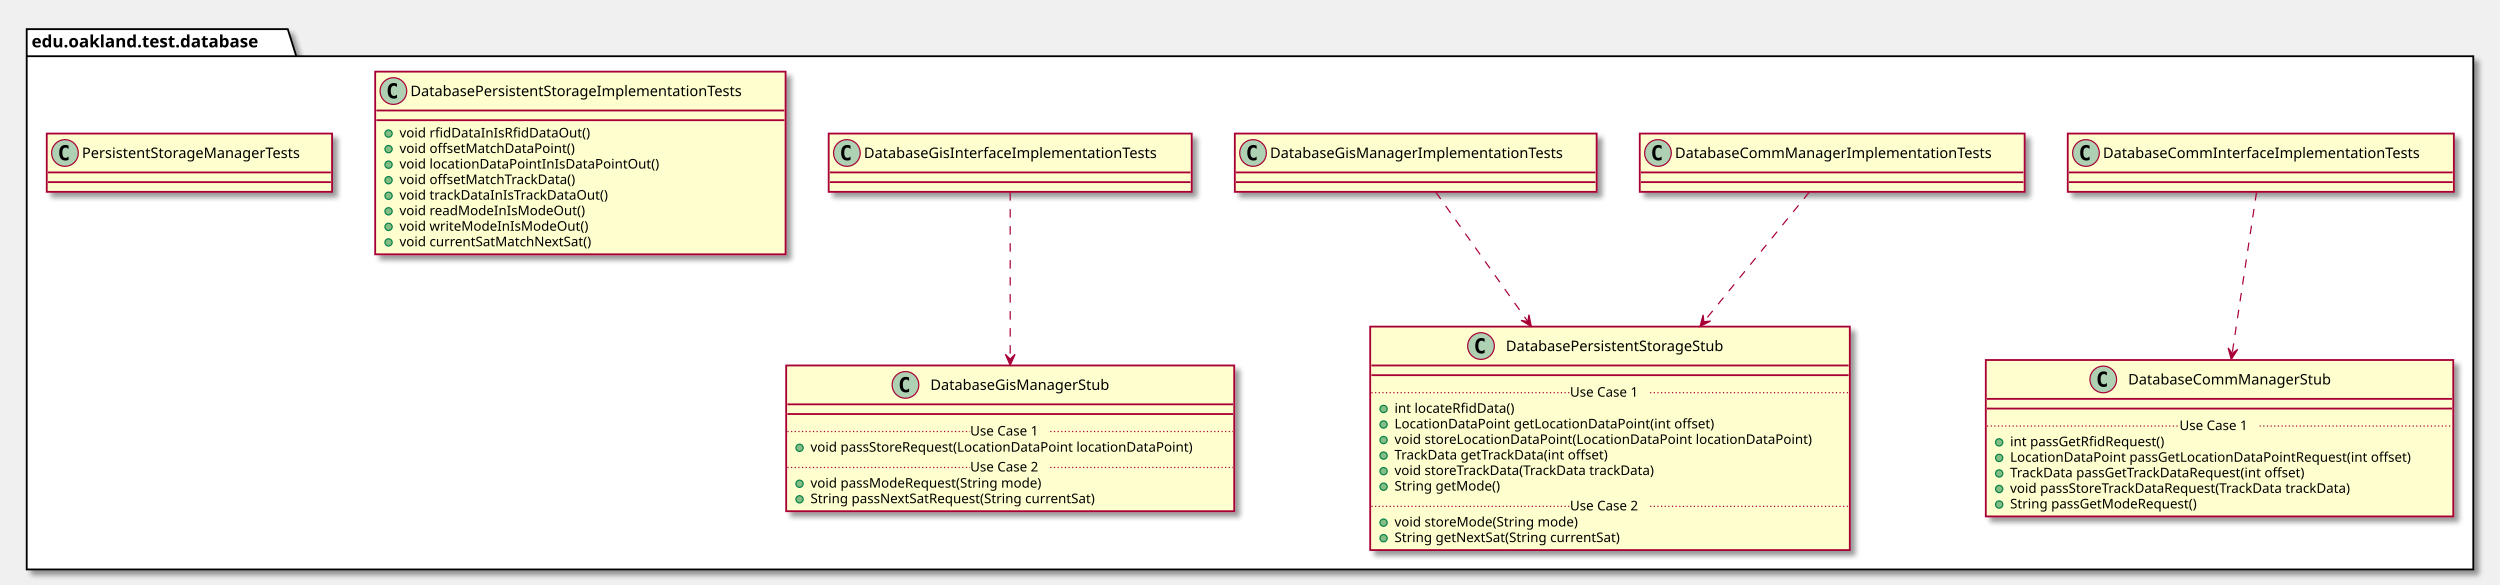
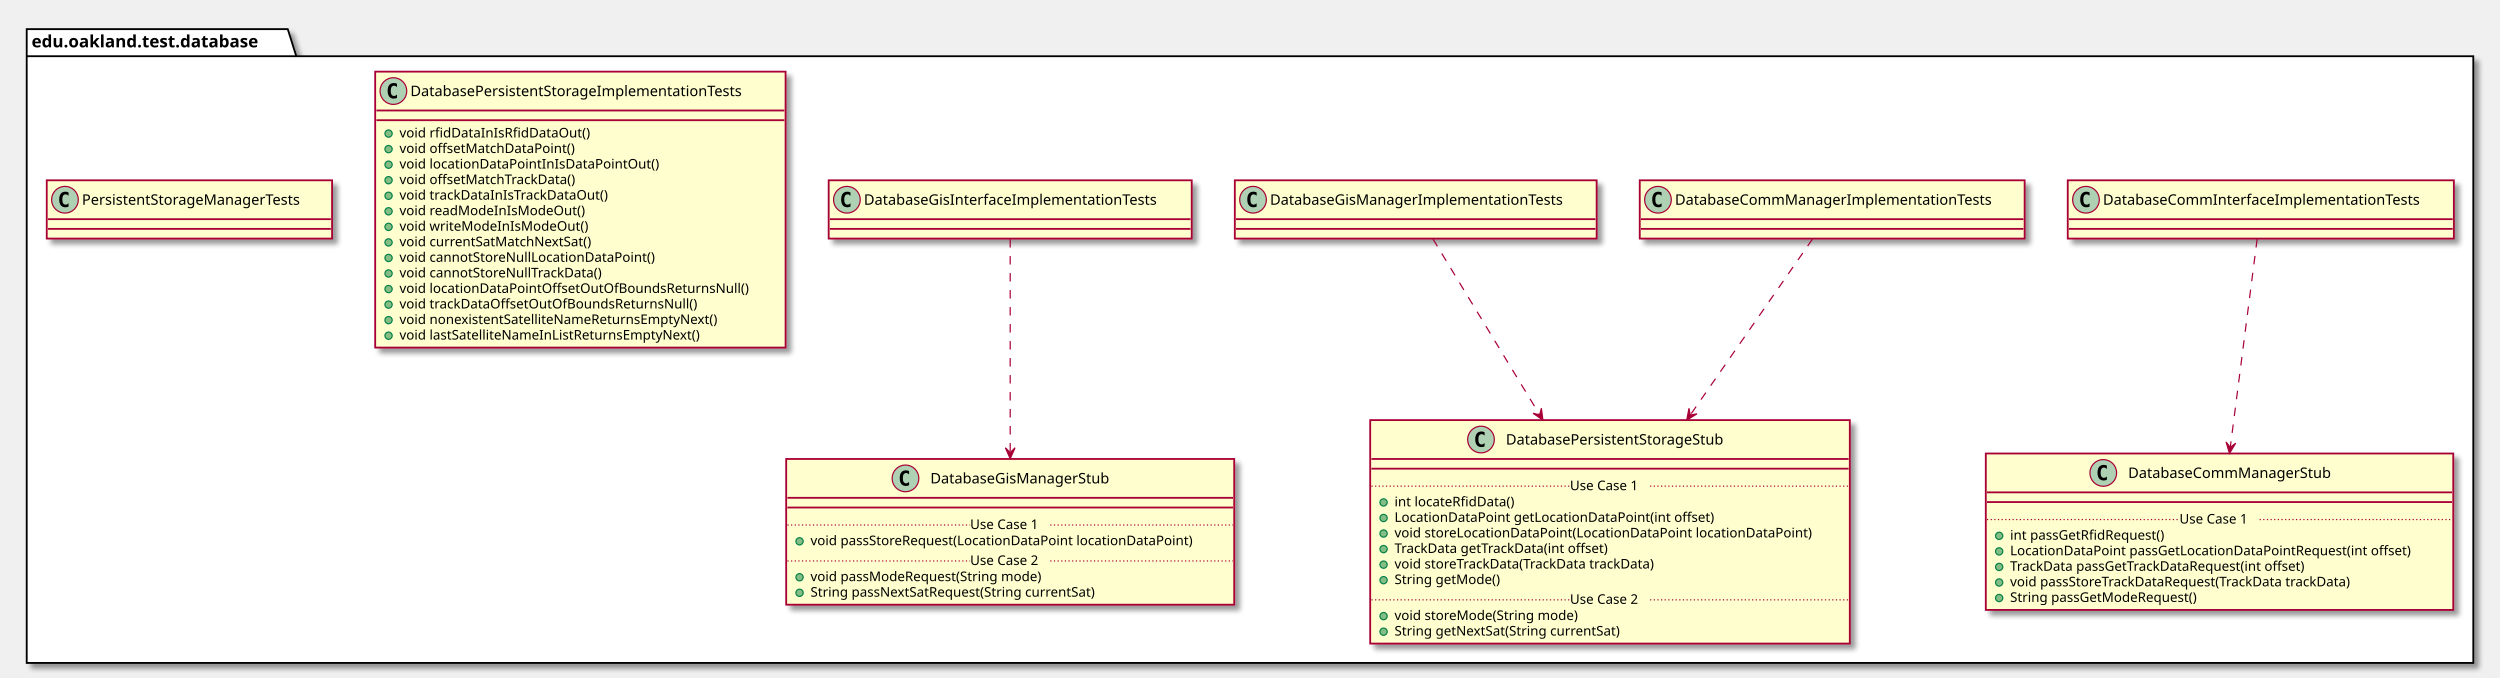
- <svg xmlns="http://www.w3.org/2000/svg" contentScriptType="application/ecmascript" contentStyleType="text/css" height="481px" preserveAspectRatio="none" style="width:2059px;height:481px;" version="1.1" viewBox="0 0 2059 481" width="2059px" zoomAndPan="magnify">
+ <svg xmlns="http://www.w3.org/2000/svg" contentScriptType="application/ecmascript" contentStyleType="text/css" height="558px" preserveAspectRatio="none" style="width:2059px;height:558px;" version="1.1" viewBox="0 0 2059 558" width="2059px" zoomAndPan="magnify">
  <defs>
-     <filter height="300%" id="fr9njpj9d5mqj" width="300%" x="-1" y="-1">
+     <filter height="300%" id="fvt5w16uu30kr" width="300%" x="-1" y="-1">
      <feGaussianBlur result="blurOut" stdDeviation="2.0" />
      <feColorMatrix in="blurOut" result="blurOut2" type="matrix" values="0 0 0 0 0 0 0 0 0 0 0 0 0 0 0 0 0 0 .4 0" />
      <feOffset dx="4.0" dy="4.0" in="blurOut2" result="blurOut3" />
      <feBlend in="SourceGraphic" in2="blurOut3" mode="normal" />
    </filter>
  </defs>
  <g>
-     <polygon fill="#FFFFFF" filter="url(#fr9njpj9d5mqj)" points="22,24,237,24,244,46.297,2037,46.297,2037,469,22,469,22,24" style="stroke: #000000; stroke-width: 1.5;" />
+     <polygon fill="#FFFFFF" filter="url(#fvt5w16uu30kr)" points="22,24,237,24,244,46.297,2037,46.297,2037,546,22,546,22,24" style="stroke: #000000; stroke-width: 1.5;" />
    <line style="stroke: #000000; stroke-width: 1.5;" x1="22" x2="244" y1="46.297" y2="46.297" />
    <text fill="#000000" font-family="sans-serif" font-size="14" font-weight="bold" lengthAdjust="spacingAndGlyphs" textLength="209" x="26" y="38.995">edu.oakland.test.database</text>
-     <rect fill="#FEFECE" filter="url(#fr9njpj9d5mqj)" height="48" id="DatabaseCommInterfaceImplementationTests" style="stroke: #A80036; stroke-width: 1.5;" width="318" x="1703" y="110" />
-     <ellipse cx="1718" cy="126" fill="#ADD1B2" rx="11" ry="11" style="stroke: #A80036; stroke-width: 1.0;" />
-     <path d="M1720.969,131.641 Q1720.391,131.938 1719.75,132.078 Q1719.109,132.234 1718.406,132.234 Q1715.906,132.234 1714.578,130.594 Q1713.266,128.938 1713.266,125.812 Q1713.266,122.688 1714.578,121.031 Q1715.906,119.375 1718.406,119.375 Q1719.109,119.375 1719.75,119.531 Q1720.406,119.688 1720.969,119.984 L1720.969,122.703 Q1720.344,122.125 1719.75,121.859 Q1719.156,121.578 1718.531,121.578 Q1717.188,121.578 1716.5,122.656 Q1715.812,123.719 1715.812,125.812 Q1715.812,127.906 1716.5,128.984 Q1717.188,130.047 1718.531,130.047 Q1719.156,130.047 1719.75,129.781 Q1720.344,129.5 1720.969,128.922 L1720.969,131.641 Z " />
-     <text fill="#000000" font-family="sans-serif" font-size="12" lengthAdjust="spacingAndGlyphs" textLength="286" x="1732" y="130.154">DatabaseCommInterfaceImplementationTests</text>
-     <line style="stroke: #A80036; stroke-width: 1.5;" x1="1704" x2="2020" y1="142" y2="142" />
-     <line style="stroke: #A80036; stroke-width: 1.5;" x1="1704" x2="2020" y1="150" y2="150" />
-     <rect fill="#FEFECE" filter="url(#fr9njpj9d5mqj)" height="128.828" id="DatabaseCommManagerStub" style="stroke: #A80036; stroke-width: 1.5;" width="385" x="1635.5" y="296.5" />
-     <ellipse cx="1732.25" cy="312.5" fill="#ADD1B2" rx="11" ry="11" style="stroke: #A80036; stroke-width: 1.0;" />
-     <path d="M1735.219,318.141 Q1734.641,318.438 1734,318.578 Q1733.359,318.734 1732.656,318.734 Q1730.156,318.734 1728.828,317.094 Q1727.516,315.438 1727.516,312.312 Q1727.516,309.188 1728.828,307.531 Q1730.156,305.875 1732.656,305.875 Q1733.359,305.875 1734,306.031 Q1734.656,306.188 1735.219,306.484 L1735.219,309.203 Q1734.594,308.625 1734,308.359 Q1733.406,308.078 1732.781,308.078 Q1731.438,308.078 1730.75,309.156 Q1730.062,310.219 1730.062,312.312 Q1730.062,314.406 1730.75,315.484 Q1731.438,316.547 1732.781,316.547 Q1733.406,316.547 1734,316.281 Q1734.594,316 1735.219,315.422 L1735.219,318.141 Z " />
-     <text fill="#000000" font-family="sans-serif" font-size="12" lengthAdjust="spacingAndGlyphs" textLength="183" x="1752.75" y="316.654">DatabaseCommManagerStub</text>
-     <line style="stroke: #A80036; stroke-width: 1.5;" x1="1636.5" x2="2019.5" y1="328.5" y2="328.5" />
-     <line style="stroke: #A80036; stroke-width: 1.5;" x1="1636.5" x2="2019.5" y1="336.5" y2="336.5" />
-     <ellipse cx="1646.5" cy="364.305" fill="#84BE84" rx="3" ry="3" style="stroke: #038048; stroke-width: 1.0;" />
-     <text fill="#000000" font-family="sans-serif" font-size="11" lengthAdjust="spacingAndGlyphs" textLength="141" x="1655.5" y="367.515">int passGetRfidRequest()</text>
-     <ellipse cx="1646.5" cy="377.109" fill="#84BE84" rx="3" ry="3" style="stroke: #038048; stroke-width: 1.0;" />
-     <text fill="#000000" font-family="sans-serif" font-size="11" lengthAdjust="spacingAndGlyphs" textLength="359" x="1655.5" y="380.32">LocationDataPoint passGetLocationDataPointRequest(int offset)</text>
-     <ellipse cx="1646.5" cy="389.914" fill="#84BE84" rx="3" ry="3" style="stroke: #038048; stroke-width: 1.0;" />
-     <text fill="#000000" font-family="sans-serif" font-size="11" lengthAdjust="spacingAndGlyphs" textLength="271" x="1655.5" y="393.125">TrackData passGetTrackDataRequest(int offset)</text>
-     <ellipse cx="1646.5" cy="402.719" fill="#84BE84" rx="3" ry="3" style="stroke: #038048; stroke-width: 1.0;" />
-     <text fill="#000000" font-family="sans-serif" font-size="11" lengthAdjust="spacingAndGlyphs" textLength="312" x="1655.5" y="405.929">void passStoreTrackDataRequest(TrackData trackData)</text>
-     <ellipse cx="1646.5" cy="415.523" fill="#84BE84" rx="3" ry="3" style="stroke: #038048; stroke-width: 1.0;" />
-     <text fill="#000000" font-family="sans-serif" font-size="11" lengthAdjust="spacingAndGlyphs" textLength="170" x="1655.5" y="418.734">String passGetModeRequest()</text>
-     <line style="stroke: #A80036; stroke-width: 1.0; stroke-dasharray: 1.0,2.0;" x1="1636.5" x2="1795" y1="350.902" y2="350.902" />
-     <text fill="#000000" font-family="sans-serif" font-size="11" lengthAdjust="spacingAndGlyphs" textLength="66" x="1795" y="354.21">Use Case 1</text>
-     <line style="stroke: #A80036; stroke-width: 1.0; stroke-dasharray: 1.0,2.0;" x1="1861" x2="2019.5" y1="350.902" y2="350.902" />
-     <rect fill="#FEFECE" filter="url(#fr9njpj9d5mqj)" height="48" id="DatabaseCommManagerImplementationTests" style="stroke: #A80036; stroke-width: 1.5;" width="317" x="1350.5" y="110" />
-     <ellipse cx="1365.5" cy="126" fill="#ADD1B2" rx="11" ry="11" style="stroke: #A80036; stroke-width: 1.0;" />
-     <path d="M1368.469,131.641 Q1367.891,131.938 1367.25,132.078 Q1366.609,132.234 1365.906,132.234 Q1363.406,132.234 1362.078,130.594 Q1360.766,128.938 1360.766,125.812 Q1360.766,122.688 1362.078,121.031 Q1363.406,119.375 1365.906,119.375 Q1366.609,119.375 1367.25,119.531 Q1367.906,119.688 1368.469,119.984 L1368.469,122.703 Q1367.844,122.125 1367.25,121.859 Q1366.656,121.578 1366.031,121.578 Q1364.688,121.578 1364,122.656 Q1363.312,123.719 1363.312,125.812 Q1363.312,127.906 1364,128.984 Q1364.688,130.047 1366.031,130.047 Q1366.656,130.047 1367.25,129.781 Q1367.844,129.5 1368.469,128.922 L1368.469,131.641 Z " />
-     <text fill="#000000" font-family="sans-serif" font-size="12" lengthAdjust="spacingAndGlyphs" textLength="285" x="1379.5" y="130.154">DatabaseCommManagerImplementationTests</text>
-     <line style="stroke: #A80036; stroke-width: 1.5;" x1="1351.5" x2="1666.5" y1="142" y2="142" />
-     <line style="stroke: #A80036; stroke-width: 1.5;" x1="1351.5" x2="1666.5" y1="150" y2="150" />
-     <rect fill="#FEFECE" filter="url(#fr9njpj9d5mqj)" height="184.047" id="DatabasePersistentStorageStub" style="stroke: #A80036; stroke-width: 1.5;" width="395" x="1128.5" y="269" />
-     <ellipse cx="1219.75" cy="285" fill="#ADD1B2" rx="11" ry="11" style="stroke: #A80036; stroke-width: 1.0;" />
-     <path d="M1222.719,290.641 Q1222.141,290.938 1221.5,291.078 Q1220.859,291.234 1220.156,291.234 Q1217.656,291.234 1216.328,289.594 Q1215.016,287.938 1215.016,284.812 Q1215.016,281.688 1216.328,280.031 Q1217.656,278.375 1220.156,278.375 Q1220.859,278.375 1221.5,278.531 Q1222.156,278.688 1222.719,278.984 L1222.719,281.703 Q1222.094,281.125 1221.5,280.859 Q1220.906,280.578 1220.281,280.578 Q1218.938,280.578 1218.25,281.656 Q1217.562,282.719 1217.562,284.812 Q1217.562,286.906 1218.25,287.984 Q1218.938,289.047 1220.281,289.047 Q1220.906,289.047 1221.5,288.781 Q1222.094,288.5 1222.719,287.922 L1222.719,290.641 Z " />
-     <text fill="#000000" font-family="sans-serif" font-size="12" lengthAdjust="spacingAndGlyphs" textLength="204" x="1240.25" y="289.154">DatabasePersistentStorageStub</text>
-     <line style="stroke: #A80036; stroke-width: 1.5;" x1="1129.5" x2="1522.5" y1="301" y2="301" />
-     <line style="stroke: #A80036; stroke-width: 1.5;" x1="1129.5" x2="1522.5" y1="309" y2="309" />
-     <ellipse cx="1139.5" cy="336.805" fill="#84BE84" rx="3" ry="3" style="stroke: #038048; stroke-width: 1.0;" />
-     <text fill="#000000" font-family="sans-serif" font-size="11" lengthAdjust="spacingAndGlyphs" textLength="107" x="1148.5" y="340.015">int locateRfidData()</text>
-     <ellipse cx="1139.5" cy="349.609" fill="#84BE84" rx="3" ry="3" style="stroke: #038048; stroke-width: 1.0;" />
-     <text fill="#000000" font-family="sans-serif" font-size="11" lengthAdjust="spacingAndGlyphs" textLength="283" x="1148.5" y="352.82">LocationDataPoint getLocationDataPoint(int offset)</text>
-     <ellipse cx="1139.5" cy="362.414" fill="#84BE84" rx="3" ry="3" style="stroke: #038048; stroke-width: 1.0;" />
-     <text fill="#000000" font-family="sans-serif" font-size="11" lengthAdjust="spacingAndGlyphs" textLength="369" x="1148.5" y="365.625">void storeLocationDataPoint(LocationDataPoint locationDataPoint)</text>
-     <ellipse cx="1139.5" cy="375.219" fill="#84BE84" rx="3" ry="3" style="stroke: #038048; stroke-width: 1.0;" />
-     <text fill="#000000" font-family="sans-serif" font-size="11" lengthAdjust="spacingAndGlyphs" textLength="195" x="1148.5" y="378.429">TrackData getTrackData(int offset)</text>
-     <ellipse cx="1139.5" cy="388.023" fill="#84BE84" rx="3" ry="3" style="stroke: #038048; stroke-width: 1.0;" />
-     <text fill="#000000" font-family="sans-serif" font-size="11" lengthAdjust="spacingAndGlyphs" textLength="237" x="1148.5" y="391.234">void storeTrackData(TrackData trackData)</text>
-     <ellipse cx="1139.5" cy="400.828" fill="#84BE84" rx="3" ry="3" style="stroke: #038048; stroke-width: 1.0;" />
-     <text fill="#000000" font-family="sans-serif" font-size="11" lengthAdjust="spacingAndGlyphs" textLength="94" x="1148.5" y="404.039">String getMode()</text>
-     <line style="stroke: #A80036; stroke-width: 1.0; stroke-dasharray: 1.0,2.0;" x1="1129.5" x2="1293" y1="323.402" y2="323.402" />
-     <text fill="#000000" font-family="sans-serif" font-size="11" lengthAdjust="spacingAndGlyphs" textLength="66" x="1293" y="326.71">Use Case 1</text>
-     <line style="stroke: #A80036; stroke-width: 1.0; stroke-dasharray: 1.0,2.0;" x1="1359" x2="1522.5" y1="323.402" y2="323.402" />
-     <ellipse cx="1139.5" cy="430.438" fill="#84BE84" rx="3" ry="3" style="stroke: #038048; stroke-width: 1.0;" />
-     <text fill="#000000" font-family="sans-serif" font-size="11" lengthAdjust="spacingAndGlyphs" textLength="165" x="1148.5" y="433.648">void storeMode(String mode)</text>
-     <ellipse cx="1139.5" cy="443.242" fill="#84BE84" rx="3" ry="3" style="stroke: #038048; stroke-width: 1.0;" />
-     <text fill="#000000" font-family="sans-serif" font-size="11" lengthAdjust="spacingAndGlyphs" textLength="206" x="1148.5" y="446.453">String getNextSat(String currentSat)</text>
-     <line style="stroke: #A80036; stroke-width: 1.0; stroke-dasharray: 1.0,2.0;" x1="1129.5" x2="1293" y1="417.035" y2="417.035" />
-     <text fill="#000000" font-family="sans-serif" font-size="11" lengthAdjust="spacingAndGlyphs" textLength="66" x="1293" y="420.343">Use Case 2</text>
-     <line style="stroke: #A80036; stroke-width: 1.0; stroke-dasharray: 1.0,2.0;" x1="1359" x2="1522.5" y1="417.035" y2="417.035" />
-     <rect fill="#FEFECE" filter="url(#fr9njpj9d5mqj)" height="48" id="DatabaseGisInterfaceImplementationTests" style="stroke: #A80036; stroke-width: 1.5;" width="299" x="682.5" y="110" />
-     <ellipse cx="697.5" cy="126" fill="#ADD1B2" rx="11" ry="11" style="stroke: #A80036; stroke-width: 1.0;" />
-     <path d="M700.469,131.641 Q699.891,131.938 699.25,132.078 Q698.609,132.234 697.906,132.234 Q695.406,132.234 694.078,130.594 Q692.766,128.938 692.766,125.812 Q692.766,122.688 694.078,121.031 Q695.406,119.375 697.906,119.375 Q698.609,119.375 699.25,119.531 Q699.906,119.688 700.469,119.984 L700.469,122.703 Q699.844,122.125 699.25,121.859 Q698.656,121.578 698.031,121.578 Q696.688,121.578 696,122.656 Q695.312,123.719 695.312,125.812 Q695.312,127.906 696,128.984 Q696.688,130.047 698.031,130.047 Q698.656,130.047 699.25,129.781 Q699.844,129.5 700.469,128.922 L700.469,131.641 Z " />
-     <text fill="#000000" font-family="sans-serif" font-size="12" lengthAdjust="spacingAndGlyphs" textLength="267" x="711.5" y="130.154">DatabaseGisInterfaceImplementationTests</text>
-     <line style="stroke: #A80036; stroke-width: 1.5;" x1="683.5" x2="980.5" y1="142" y2="142" />
-     <line style="stroke: #A80036; stroke-width: 1.5;" x1="683.5" x2="980.5" y1="150" y2="150" />
-     <rect fill="#FEFECE" filter="url(#fr9njpj9d5mqj)" height="120.023" id="DatabaseGisManagerStub" style="stroke: #A80036; stroke-width: 1.5;" width="369" x="647.5" y="301" />
-     <ellipse cx="745.75" cy="317" fill="#ADD1B2" rx="11" ry="11" style="stroke: #A80036; stroke-width: 1.0;" />
-     <path d="M748.719,322.641 Q748.141,322.938 747.5,323.078 Q746.859,323.234 746.156,323.234 Q743.656,323.234 742.328,321.594 Q741.016,319.938 741.016,316.812 Q741.016,313.688 742.328,312.031 Q743.656,310.375 746.156,310.375 Q746.859,310.375 747.5,310.531 Q748.156,310.688 748.719,310.984 L748.719,313.703 Q748.094,313.125 747.5,312.859 Q746.906,312.578 746.281,312.578 Q744.938,312.578 744.25,313.656 Q743.562,314.719 743.562,316.812 Q743.562,318.906 744.25,319.984 Q744.938,321.047 746.281,321.047 Q746.906,321.047 747.5,320.781 Q748.094,320.5 748.719,319.922 L748.719,322.641 Z " />
-     <text fill="#000000" font-family="sans-serif" font-size="12" lengthAdjust="spacingAndGlyphs" textLength="164" x="766.25" y="321.154">DatabaseGisManagerStub</text>
-     <line style="stroke: #A80036; stroke-width: 1.5;" x1="648.5" x2="1015.5" y1="333" y2="333" />
-     <line style="stroke: #A80036; stroke-width: 1.5;" x1="648.5" x2="1015.5" y1="341" y2="341" />
-     <ellipse cx="658.5" cy="368.805" fill="#84BE84" rx="3" ry="3" style="stroke: #038048; stroke-width: 1.0;" />
-     <text fill="#000000" font-family="sans-serif" font-size="11" lengthAdjust="spacingAndGlyphs" textLength="343" x="667.5" y="372.015">void passStoreRequest(LocationDataPoint locationDataPoint)</text>
-     <line style="stroke: #A80036; stroke-width: 1.0; stroke-dasharray: 1.0,2.0;" x1="648.5" x2="799" y1="355.402" y2="355.402" />
-     <text fill="#000000" font-family="sans-serif" font-size="11" lengthAdjust="spacingAndGlyphs" textLength="66" x="799" y="358.71">Use Case 1</text>
-     <line style="stroke: #A80036; stroke-width: 1.0; stroke-dasharray: 1.0,2.0;" x1="865" x2="1015.5" y1="355.402" y2="355.402" />
-     <ellipse cx="658.5" cy="398.414" fill="#84BE84" rx="3" ry="3" style="stroke: #038048; stroke-width: 1.0;" />
-     <text fill="#000000" font-family="sans-serif" font-size="11" lengthAdjust="spacingAndGlyphs" textLength="209" x="667.5" y="401.625">void passModeRequest(String mode)</text>
-     <ellipse cx="658.5" cy="411.219" fill="#84BE84" rx="3" ry="3" style="stroke: #038048; stroke-width: 1.0;" />
-     <text fill="#000000" font-family="sans-serif" font-size="11" lengthAdjust="spacingAndGlyphs" textLength="262" x="667.5" y="414.429">String passNextSatRequest(String currentSat)</text>
-     <line style="stroke: #A80036; stroke-width: 1.0; stroke-dasharray: 1.0,2.0;" x1="648.5" x2="799" y1="385.012" y2="385.012" />
-     <text fill="#000000" font-family="sans-serif" font-size="11" lengthAdjust="spacingAndGlyphs" textLength="66" x="799" y="388.32">Use Case 2</text>
-     <line style="stroke: #A80036; stroke-width: 1.0; stroke-dasharray: 1.0,2.0;" x1="865" x2="1015.5" y1="385.012" y2="385.012" />
-     <rect fill="#FEFECE" filter="url(#fr9njpj9d5mqj)" height="48" id="DatabaseGisManagerImplementationTests" style="stroke: #A80036; stroke-width: 1.5;" width="298" x="1017" y="110" />
-     <ellipse cx="1032" cy="126" fill="#ADD1B2" rx="11" ry="11" style="stroke: #A80036; stroke-width: 1.0;" />
-     <path d="M1034.969,131.641 Q1034.391,131.938 1033.75,132.078 Q1033.109,132.234 1032.406,132.234 Q1029.906,132.234 1028.578,130.594 Q1027.266,128.938 1027.266,125.812 Q1027.266,122.688 1028.578,121.031 Q1029.906,119.375 1032.406,119.375 Q1033.109,119.375 1033.75,119.531 Q1034.406,119.688 1034.969,119.984 L1034.969,122.703 Q1034.344,122.125 1033.75,121.859 Q1033.156,121.578 1032.531,121.578 Q1031.188,121.578 1030.5,122.656 Q1029.812,123.719 1029.812,125.812 Q1029.812,127.906 1030.5,128.984 Q1031.188,130.047 1032.531,130.047 Q1033.156,130.047 1033.75,129.781 Q1034.344,129.5 1034.969,128.922 L1034.969,131.641 Z " />
-     <text fill="#000000" font-family="sans-serif" font-size="12" lengthAdjust="spacingAndGlyphs" textLength="266" x="1046" y="130.154">DatabaseGisManagerImplementationTests</text>
-     <line style="stroke: #A80036; stroke-width: 1.5;" x1="1018" x2="1314" y1="142" y2="142" />
-     <line style="stroke: #A80036; stroke-width: 1.5;" x1="1018" x2="1314" y1="150" y2="150" />
-     <rect fill="#FEFECE" filter="url(#fr9njpj9d5mqj)" height="150.438" id="DatabasePersistentStorageImplementationTests" style="stroke: #A80036; stroke-width: 1.5;" width="338" x="309" y="59" />
+     <rect fill="#FEFECE" filter="url(#fvt5w16uu30kr)" height="48" id="DatabaseCommInterfaceImplementationTests" style="stroke: #A80036; stroke-width: 1.5;" width="318" x="1703" y="148.5" />
+     <ellipse cx="1718" cy="164.5" fill="#ADD1B2" rx="11" ry="11" style="stroke: #A80036; stroke-width: 1.0;" />
+     <path d="M1720.969,170.141 Q1720.391,170.438 1719.75,170.578 Q1719.109,170.734 1718.406,170.734 Q1715.906,170.734 1714.578,169.094 Q1713.266,167.438 1713.266,164.312 Q1713.266,161.188 1714.578,159.531 Q1715.906,157.875 1718.406,157.875 Q1719.109,157.875 1719.75,158.031 Q1720.406,158.188 1720.969,158.484 L1720.969,161.203 Q1720.344,160.625 1719.75,160.359 Q1719.156,160.078 1718.531,160.078 Q1717.188,160.078 1716.5,161.156 Q1715.812,162.219 1715.812,164.312 Q1715.812,166.406 1716.5,167.484 Q1717.188,168.547 1718.531,168.547 Q1719.156,168.547 1719.75,168.281 Q1720.344,168 1720.969,167.422 L1720.969,170.141 Z " />
+     <text fill="#000000" font-family="sans-serif" font-size="12" lengthAdjust="spacingAndGlyphs" textLength="286" x="1732" y="168.654">DatabaseCommInterfaceImplementationTests</text>
+     <line style="stroke: #A80036; stroke-width: 1.5;" x1="1704" x2="2020" y1="180.5" y2="180.5" />
+     <line style="stroke: #A80036; stroke-width: 1.5;" x1="1704" x2="2020" y1="188.5" y2="188.5" />
+     <rect fill="#FEFECE" filter="url(#fvt5w16uu30kr)" height="128.828" id="DatabaseCommManagerStub" style="stroke: #A80036; stroke-width: 1.5;" width="385" x="1635.5" y="373.5" />
+     <ellipse cx="1732.25" cy="389.5" fill="#ADD1B2" rx="11" ry="11" style="stroke: #A80036; stroke-width: 1.0;" />
+     <path d="M1735.219,395.141 Q1734.641,395.438 1734,395.578 Q1733.359,395.734 1732.656,395.734 Q1730.156,395.734 1728.828,394.094 Q1727.516,392.438 1727.516,389.312 Q1727.516,386.188 1728.828,384.531 Q1730.156,382.875 1732.656,382.875 Q1733.359,382.875 1734,383.031 Q1734.656,383.188 1735.219,383.484 L1735.219,386.203 Q1734.594,385.625 1734,385.359 Q1733.406,385.078 1732.781,385.078 Q1731.438,385.078 1730.75,386.156 Q1730.062,387.219 1730.062,389.312 Q1730.062,391.406 1730.75,392.484 Q1731.438,393.547 1732.781,393.547 Q1733.406,393.547 1734,393.281 Q1734.594,393 1735.219,392.422 L1735.219,395.141 Z " />
+     <text fill="#000000" font-family="sans-serif" font-size="12" lengthAdjust="spacingAndGlyphs" textLength="183" x="1752.75" y="393.654">DatabaseCommManagerStub</text>
+     <line style="stroke: #A80036; stroke-width: 1.5;" x1="1636.5" x2="2019.5" y1="405.5" y2="405.5" />
+     <line style="stroke: #A80036; stroke-width: 1.5;" x1="1636.5" x2="2019.5" y1="413.5" y2="413.5" />
+     <ellipse cx="1646.5" cy="441.305" fill="#84BE84" rx="3" ry="3" style="stroke: #038048; stroke-width: 1.0;" />
+     <text fill="#000000" font-family="sans-serif" font-size="11" lengthAdjust="spacingAndGlyphs" textLength="141" x="1655.5" y="444.515">int passGetRfidRequest()</text>
+     <ellipse cx="1646.5" cy="454.109" fill="#84BE84" rx="3" ry="3" style="stroke: #038048; stroke-width: 1.0;" />
+     <text fill="#000000" font-family="sans-serif" font-size="11" lengthAdjust="spacingAndGlyphs" textLength="359" x="1655.5" y="457.32">LocationDataPoint passGetLocationDataPointRequest(int offset)</text>
+     <ellipse cx="1646.5" cy="466.914" fill="#84BE84" rx="3" ry="3" style="stroke: #038048; stroke-width: 1.0;" />
+     <text fill="#000000" font-family="sans-serif" font-size="11" lengthAdjust="spacingAndGlyphs" textLength="271" x="1655.5" y="470.125">TrackData passGetTrackDataRequest(int offset)</text>
+     <ellipse cx="1646.5" cy="479.719" fill="#84BE84" rx="3" ry="3" style="stroke: #038048; stroke-width: 1.0;" />
+     <text fill="#000000" font-family="sans-serif" font-size="11" lengthAdjust="spacingAndGlyphs" textLength="312" x="1655.5" y="482.929">void passStoreTrackDataRequest(TrackData trackData)</text>
+     <ellipse cx="1646.5" cy="492.523" fill="#84BE84" rx="3" ry="3" style="stroke: #038048; stroke-width: 1.0;" />
+     <text fill="#000000" font-family="sans-serif" font-size="11" lengthAdjust="spacingAndGlyphs" textLength="170" x="1655.5" y="495.734">String passGetModeRequest()</text>
+     <line style="stroke: #A80036; stroke-width: 1.0; stroke-dasharray: 1.0,2.0;" x1="1636.5" x2="1795" y1="427.902" y2="427.902" />
+     <text fill="#000000" font-family="sans-serif" font-size="11" lengthAdjust="spacingAndGlyphs" textLength="66" x="1795" y="431.21">Use Case 1</text>
+     <line style="stroke: #A80036; stroke-width: 1.0; stroke-dasharray: 1.0,2.0;" x1="1861" x2="2019.5" y1="427.902" y2="427.902" />
+     <rect fill="#FEFECE" filter="url(#fvt5w16uu30kr)" height="48" id="DatabaseCommManagerImplementationTests" style="stroke: #A80036; stroke-width: 1.5;" width="317" x="1350.5" y="148.5" />
+     <ellipse cx="1365.5" cy="164.5" fill="#ADD1B2" rx="11" ry="11" style="stroke: #A80036; stroke-width: 1.0;" />
+     <path d="M1368.469,170.141 Q1367.891,170.438 1367.25,170.578 Q1366.609,170.734 1365.906,170.734 Q1363.406,170.734 1362.078,169.094 Q1360.766,167.438 1360.766,164.312 Q1360.766,161.188 1362.078,159.531 Q1363.406,157.875 1365.906,157.875 Q1366.609,157.875 1367.25,158.031 Q1367.906,158.188 1368.469,158.484 L1368.469,161.203 Q1367.844,160.625 1367.25,160.359 Q1366.656,160.078 1366.031,160.078 Q1364.688,160.078 1364,161.156 Q1363.312,162.219 1363.312,164.312 Q1363.312,166.406 1364,167.484 Q1364.688,168.547 1366.031,168.547 Q1366.656,168.547 1367.25,168.281 Q1367.844,168 1368.469,167.422 L1368.469,170.141 Z " />
+     <text fill="#000000" font-family="sans-serif" font-size="12" lengthAdjust="spacingAndGlyphs" textLength="285" x="1379.5" y="168.654">DatabaseCommManagerImplementationTests</text>
+     <line style="stroke: #A80036; stroke-width: 1.5;" x1="1351.5" x2="1666.5" y1="180.5" y2="180.5" />
+     <line style="stroke: #A80036; stroke-width: 1.5;" x1="1351.5" x2="1666.5" y1="188.5" y2="188.5" />
+     <rect fill="#FEFECE" filter="url(#fvt5w16uu30kr)" height="184.047" id="DatabasePersistentStorageStub" style="stroke: #A80036; stroke-width: 1.5;" width="395" x="1128.5" y="346" />
+     <ellipse cx="1219.75" cy="362" fill="#ADD1B2" rx="11" ry="11" style="stroke: #A80036; stroke-width: 1.0;" />
+     <path d="M1222.719,367.641 Q1222.141,367.938 1221.5,368.078 Q1220.859,368.234 1220.156,368.234 Q1217.656,368.234 1216.328,366.594 Q1215.016,364.938 1215.016,361.812 Q1215.016,358.688 1216.328,357.031 Q1217.656,355.375 1220.156,355.375 Q1220.859,355.375 1221.5,355.531 Q1222.156,355.688 1222.719,355.984 L1222.719,358.703 Q1222.094,358.125 1221.5,357.859 Q1220.906,357.578 1220.281,357.578 Q1218.938,357.578 1218.25,358.656 Q1217.562,359.719 1217.562,361.812 Q1217.562,363.906 1218.25,364.984 Q1218.938,366.047 1220.281,366.047 Q1220.906,366.047 1221.5,365.781 Q1222.094,365.5 1222.719,364.922 L1222.719,367.641 Z " />
+     <text fill="#000000" font-family="sans-serif" font-size="12" lengthAdjust="spacingAndGlyphs" textLength="204" x="1240.25" y="366.154">DatabasePersistentStorageStub</text>
+     <line style="stroke: #A80036; stroke-width: 1.5;" x1="1129.5" x2="1522.5" y1="378" y2="378" />
+     <line style="stroke: #A80036; stroke-width: 1.5;" x1="1129.5" x2="1522.5" y1="386" y2="386" />
+     <ellipse cx="1139.5" cy="413.805" fill="#84BE84" rx="3" ry="3" style="stroke: #038048; stroke-width: 1.0;" />
+     <text fill="#000000" font-family="sans-serif" font-size="11" lengthAdjust="spacingAndGlyphs" textLength="107" x="1148.5" y="417.015">int locateRfidData()</text>
+     <ellipse cx="1139.5" cy="426.609" fill="#84BE84" rx="3" ry="3" style="stroke: #038048; stroke-width: 1.0;" />
+     <text fill="#000000" font-family="sans-serif" font-size="11" lengthAdjust="spacingAndGlyphs" textLength="283" x="1148.5" y="429.82">LocationDataPoint getLocationDataPoint(int offset)</text>
+     <ellipse cx="1139.5" cy="439.414" fill="#84BE84" rx="3" ry="3" style="stroke: #038048; stroke-width: 1.0;" />
+     <text fill="#000000" font-family="sans-serif" font-size="11" lengthAdjust="spacingAndGlyphs" textLength="369" x="1148.5" y="442.625">void storeLocationDataPoint(LocationDataPoint locationDataPoint)</text>
+     <ellipse cx="1139.5" cy="452.219" fill="#84BE84" rx="3" ry="3" style="stroke: #038048; stroke-width: 1.0;" />
+     <text fill="#000000" font-family="sans-serif" font-size="11" lengthAdjust="spacingAndGlyphs" textLength="195" x="1148.5" y="455.429">TrackData getTrackData(int offset)</text>
+     <ellipse cx="1139.5" cy="465.023" fill="#84BE84" rx="3" ry="3" style="stroke: #038048; stroke-width: 1.0;" />
+     <text fill="#000000" font-family="sans-serif" font-size="11" lengthAdjust="spacingAndGlyphs" textLength="237" x="1148.5" y="468.234">void storeTrackData(TrackData trackData)</text>
+     <ellipse cx="1139.5" cy="477.828" fill="#84BE84" rx="3" ry="3" style="stroke: #038048; stroke-width: 1.0;" />
+     <text fill="#000000" font-family="sans-serif" font-size="11" lengthAdjust="spacingAndGlyphs" textLength="94" x="1148.5" y="481.039">String getMode()</text>
+     <line style="stroke: #A80036; stroke-width: 1.0; stroke-dasharray: 1.0,2.0;" x1="1129.5" x2="1293" y1="400.402" y2="400.402" />
+     <text fill="#000000" font-family="sans-serif" font-size="11" lengthAdjust="spacingAndGlyphs" textLength="66" x="1293" y="403.71">Use Case 1</text>
+     <line style="stroke: #A80036; stroke-width: 1.0; stroke-dasharray: 1.0,2.0;" x1="1359" x2="1522.5" y1="400.402" y2="400.402" />
+     <ellipse cx="1139.5" cy="507.438" fill="#84BE84" rx="3" ry="3" style="stroke: #038048; stroke-width: 1.0;" />
+     <text fill="#000000" font-family="sans-serif" font-size="11" lengthAdjust="spacingAndGlyphs" textLength="165" x="1148.5" y="510.648">void storeMode(String mode)</text>
+     <ellipse cx="1139.5" cy="520.242" fill="#84BE84" rx="3" ry="3" style="stroke: #038048; stroke-width: 1.0;" />
+     <text fill="#000000" font-family="sans-serif" font-size="11" lengthAdjust="spacingAndGlyphs" textLength="206" x="1148.5" y="523.453">String getNextSat(String currentSat)</text>
+     <line style="stroke: #A80036; stroke-width: 1.0; stroke-dasharray: 1.0,2.0;" x1="1129.5" x2="1293" y1="494.035" y2="494.035" />
+     <text fill="#000000" font-family="sans-serif" font-size="11" lengthAdjust="spacingAndGlyphs" textLength="66" x="1293" y="497.343">Use Case 2</text>
+     <line style="stroke: #A80036; stroke-width: 1.0; stroke-dasharray: 1.0,2.0;" x1="1359" x2="1522.5" y1="494.035" y2="494.035" />
+     <rect fill="#FEFECE" filter="url(#fvt5w16uu30kr)" height="48" id="DatabaseGisInterfaceImplementationTests" style="stroke: #A80036; stroke-width: 1.5;" width="299" x="682.5" y="148.5" />
+     <ellipse cx="697.5" cy="164.5" fill="#ADD1B2" rx="11" ry="11" style="stroke: #A80036; stroke-width: 1.0;" />
+     <path d="M700.469,170.141 Q699.891,170.438 699.25,170.578 Q698.609,170.734 697.906,170.734 Q695.406,170.734 694.078,169.094 Q692.766,167.438 692.766,164.312 Q692.766,161.188 694.078,159.531 Q695.406,157.875 697.906,157.875 Q698.609,157.875 699.25,158.031 Q699.906,158.188 700.469,158.484 L700.469,161.203 Q699.844,160.625 699.25,160.359 Q698.656,160.078 698.031,160.078 Q696.688,160.078 696,161.156 Q695.312,162.219 695.312,164.312 Q695.312,166.406 696,167.484 Q696.688,168.547 698.031,168.547 Q698.656,168.547 699.25,168.281 Q699.844,168 700.469,167.422 L700.469,170.141 Z " />
+     <text fill="#000000" font-family="sans-serif" font-size="12" lengthAdjust="spacingAndGlyphs" textLength="267" x="711.5" y="168.654">DatabaseGisInterfaceImplementationTests</text>
+     <line style="stroke: #A80036; stroke-width: 1.5;" x1="683.5" x2="980.5" y1="180.5" y2="180.5" />
+     <line style="stroke: #A80036; stroke-width: 1.5;" x1="683.5" x2="980.5" y1="188.5" y2="188.5" />
+     <rect fill="#FEFECE" filter="url(#fvt5w16uu30kr)" height="120.023" id="DatabaseGisManagerStub" style="stroke: #A80036; stroke-width: 1.5;" width="369" x="647.5" y="378" />
+     <ellipse cx="745.75" cy="394" fill="#ADD1B2" rx="11" ry="11" style="stroke: #A80036; stroke-width: 1.0;" />
+     <path d="M748.719,399.641 Q748.141,399.938 747.5,400.078 Q746.859,400.234 746.156,400.234 Q743.656,400.234 742.328,398.594 Q741.016,396.938 741.016,393.812 Q741.016,390.688 742.328,389.031 Q743.656,387.375 746.156,387.375 Q746.859,387.375 747.5,387.531 Q748.156,387.688 748.719,387.984 L748.719,390.703 Q748.094,390.125 747.5,389.859 Q746.906,389.578 746.281,389.578 Q744.938,389.578 744.25,390.656 Q743.562,391.719 743.562,393.812 Q743.562,395.906 744.25,396.984 Q744.938,398.047 746.281,398.047 Q746.906,398.047 747.5,397.781 Q748.094,397.5 748.719,396.922 L748.719,399.641 Z " />
+     <text fill="#000000" font-family="sans-serif" font-size="12" lengthAdjust="spacingAndGlyphs" textLength="164" x="766.25" y="398.154">DatabaseGisManagerStub</text>
+     <line style="stroke: #A80036; stroke-width: 1.5;" x1="648.5" x2="1015.5" y1="410" y2="410" />
+     <line style="stroke: #A80036; stroke-width: 1.5;" x1="648.5" x2="1015.5" y1="418" y2="418" />
+     <ellipse cx="658.5" cy="445.805" fill="#84BE84" rx="3" ry="3" style="stroke: #038048; stroke-width: 1.0;" />
+     <text fill="#000000" font-family="sans-serif" font-size="11" lengthAdjust="spacingAndGlyphs" textLength="343" x="667.5" y="449.015">void passStoreRequest(LocationDataPoint locationDataPoint)</text>
+     <line style="stroke: #A80036; stroke-width: 1.0; stroke-dasharray: 1.0,2.0;" x1="648.5" x2="799" y1="432.402" y2="432.402" />
+     <text fill="#000000" font-family="sans-serif" font-size="11" lengthAdjust="spacingAndGlyphs" textLength="66" x="799" y="435.71">Use Case 1</text>
+     <line style="stroke: #A80036; stroke-width: 1.0; stroke-dasharray: 1.0,2.0;" x1="865" x2="1015.5" y1="432.402" y2="432.402" />
+     <ellipse cx="658.5" cy="475.414" fill="#84BE84" rx="3" ry="3" style="stroke: #038048; stroke-width: 1.0;" />
+     <text fill="#000000" font-family="sans-serif" font-size="11" lengthAdjust="spacingAndGlyphs" textLength="209" x="667.5" y="478.625">void passModeRequest(String mode)</text>
+     <ellipse cx="658.5" cy="488.219" fill="#84BE84" rx="3" ry="3" style="stroke: #038048; stroke-width: 1.0;" />
+     <text fill="#000000" font-family="sans-serif" font-size="11" lengthAdjust="spacingAndGlyphs" textLength="262" x="667.5" y="491.429">String passNextSatRequest(String currentSat)</text>
+     <line style="stroke: #A80036; stroke-width: 1.0; stroke-dasharray: 1.0,2.0;" x1="648.5" x2="799" y1="462.012" y2="462.012" />
+     <text fill="#000000" font-family="sans-serif" font-size="11" lengthAdjust="spacingAndGlyphs" textLength="66" x="799" y="465.32">Use Case 2</text>
+     <line style="stroke: #A80036; stroke-width: 1.0; stroke-dasharray: 1.0,2.0;" x1="865" x2="1015.5" y1="462.012" y2="462.012" />
+     <rect fill="#FEFECE" filter="url(#fvt5w16uu30kr)" height="48" id="DatabaseGisManagerImplementationTests" style="stroke: #A80036; stroke-width: 1.5;" width="298" x="1017" y="148.5" />
+     <ellipse cx="1032" cy="164.5" fill="#ADD1B2" rx="11" ry="11" style="stroke: #A80036; stroke-width: 1.0;" />
+     <path d="M1034.969,170.141 Q1034.391,170.438 1033.75,170.578 Q1033.109,170.734 1032.406,170.734 Q1029.906,170.734 1028.578,169.094 Q1027.266,167.438 1027.266,164.312 Q1027.266,161.188 1028.578,159.531 Q1029.906,157.875 1032.406,157.875 Q1033.109,157.875 1033.75,158.031 Q1034.406,158.188 1034.969,158.484 L1034.969,161.203 Q1034.344,160.625 1033.75,160.359 Q1033.156,160.078 1032.531,160.078 Q1031.188,160.078 1030.5,161.156 Q1029.812,162.219 1029.812,164.312 Q1029.812,166.406 1030.5,167.484 Q1031.188,168.547 1032.531,168.547 Q1033.156,168.547 1033.75,168.281 Q1034.344,168 1034.969,167.422 L1034.969,170.141 Z " />
+     <text fill="#000000" font-family="sans-serif" font-size="12" lengthAdjust="spacingAndGlyphs" textLength="266" x="1046" y="168.654">DatabaseGisManagerImplementationTests</text>
+     <line style="stroke: #A80036; stroke-width: 1.5;" x1="1018" x2="1314" y1="180.5" y2="180.5" />
+     <line style="stroke: #A80036; stroke-width: 1.5;" x1="1018" x2="1314" y1="188.5" y2="188.5" />
+     <rect fill="#FEFECE" filter="url(#fvt5w16uu30kr)" height="227.266" id="DatabasePersistentStorageImplementationTests" style="stroke: #A80036; stroke-width: 1.5;" width="338" x="309" y="59" />
    <ellipse cx="324" cy="75" fill="#ADD1B2" rx="11" ry="11" style="stroke: #A80036; stroke-width: 1.0;" />
    <path d="M326.969,80.641 Q326.391,80.938 325.75,81.078 Q325.109,81.234 324.406,81.234 Q321.906,81.234 320.578,79.594 Q319.266,77.938 319.266,74.812 Q319.266,71.688 320.578,70.031 Q321.906,68.375 324.406,68.375 Q325.109,68.375 325.75,68.531 Q326.406,68.688 326.969,68.984 L326.969,71.703 Q326.344,71.125 325.75,70.859 Q325.156,70.578 324.531,70.578 Q323.188,70.578 322.5,71.656 Q321.812,72.719 321.812,74.812 Q321.812,76.906 322.5,77.984 Q323.188,79.047 324.531,79.047 Q325.156,79.047 325.75,78.781 Q326.344,78.5 326.969,77.922 L326.969,80.641 Z " />
    <text fill="#000000" font-family="sans-serif" font-size="12" lengthAdjust="spacingAndGlyphs" textLength="306" x="338" y="79.154">DatabasePersistentStorageImplementationTests</text>
    <line style="stroke: #A80036; stroke-width: 1.5;" x1="310" x2="646" y1="91" y2="91" />
    <line style="stroke: #A80036; stroke-width: 1.5;" x1="310" x2="646" y1="99" y2="99" />
    <ellipse cx="320" cy="110" fill="#84BE84" rx="3" ry="3" style="stroke: #038048; stroke-width: 1.0;" />
    <text fill="#000000" font-family="sans-serif" font-size="11" lengthAdjust="spacingAndGlyphs" textLength="167" x="329" y="113.21">void rfidDataInIsRfidDataOut()</text>
    <ellipse cx="320" cy="122.805" fill="#84BE84" rx="3" ry="3" style="stroke: #038048; stroke-width: 1.0;" />
    <text fill="#000000" font-family="sans-serif" font-size="11" lengthAdjust="spacingAndGlyphs" textLength="155" x="329" y="126.015">void offsetMatchDataPoint()</text>
    <ellipse cx="320" cy="135.609" fill="#84BE84" rx="3" ry="3" style="stroke: #038048; stroke-width: 1.0;" />
    <text fill="#000000" font-family="sans-serif" font-size="11" lengthAdjust="spacingAndGlyphs" textLength="227" x="329" y="138.82">void locationDataPointInIsDataPointOut()</text>
    <ellipse cx="320" cy="148.414" fill="#84BE84" rx="3" ry="3" style="stroke: #038048; stroke-width: 1.0;" />
    <text fill="#000000" font-family="sans-serif" font-size="11" lengthAdjust="spacingAndGlyphs" textLength="158" x="329" y="151.625">void offsetMatchTrackData()</text>
    <ellipse cx="320" cy="161.219" fill="#84BE84" rx="3" ry="3" style="stroke: #038048; stroke-width: 1.0;" />
    <text fill="#000000" font-family="sans-serif" font-size="11" lengthAdjust="spacingAndGlyphs" textLength="186" x="329" y="164.429">void trackDataInIsTrackDataOut()</text>
    <ellipse cx="320" cy="174.023" fill="#84BE84" rx="3" ry="3" style="stroke: #038048; stroke-width: 1.0;" />
    <text fill="#000000" font-family="sans-serif" font-size="11" lengthAdjust="spacingAndGlyphs" textLength="161" x="329" y="177.234">void readModeInIsModeOut()</text>
    <ellipse cx="320" cy="186.828" fill="#84BE84" rx="3" ry="3" style="stroke: #038048; stroke-width: 1.0;" />
    <text fill="#000000" font-family="sans-serif" font-size="11" lengthAdjust="spacingAndGlyphs" textLength="163" x="329" y="190.039">void writeModeInIsModeOut()</text>
    <ellipse cx="320" cy="199.633" fill="#84BE84" rx="3" ry="3" style="stroke: #038048; stroke-width: 1.0;" />
    <text fill="#000000" font-family="sans-serif" font-size="11" lengthAdjust="spacingAndGlyphs" textLength="172" x="329" y="202.843">void currentSatMatchNextSat()</text>
-     <rect fill="#FEFECE" filter="url(#fr9njpj9d5mqj)" height="48" id="PersistentStorageManagerTests" style="stroke: #A80036; stroke-width: 1.5;" width="235" x="38.5" y="110" />
-     <ellipse cx="53.5" cy="126" fill="#ADD1B2" rx="11" ry="11" style="stroke: #A80036; stroke-width: 1.0;" />
-     <path d="M56.469,131.641 Q55.891,131.938 55.25,132.078 Q54.609,132.234 53.906,132.234 Q51.406,132.234 50.078,130.594 Q48.766,128.938 48.766,125.812 Q48.766,122.688 50.078,121.031 Q51.406,119.375 53.906,119.375 Q54.609,119.375 55.25,119.531 Q55.906,119.688 56.469,119.984 L56.469,122.703 Q55.844,122.125 55.25,121.859 Q54.656,121.578 54.031,121.578 Q52.688,121.578 52,122.656 Q51.312,123.719 51.312,125.812 Q51.312,127.906 52,128.984 Q52.688,130.047 54.031,130.047 Q54.656,130.047 55.25,129.781 Q55.844,129.5 56.469,128.922 L56.469,131.641 Z " />
-     <text fill="#000000" font-family="sans-serif" font-size="12" lengthAdjust="spacingAndGlyphs" textLength="203" x="67.5" y="130.154">PersistentStorageManagerTests</text>
-     <line style="stroke: #A80036; stroke-width: 1.5;" x1="39.5" x2="272.5" y1="142" y2="142" />
-     <line style="stroke: #A80036; stroke-width: 1.5;" x1="39.5" x2="272.5" y1="150" y2="150" />
-     <path d="M1858.49,158.23 C1853.8,189.26 1845.29,245.57 1838.45,290.84 " fill="none" id="DatabaseCommInterfaceImplementationTests-&gt;DatabaseCommManagerStub" style="stroke: #A80036; stroke-width: 1.0; stroke-dasharray: 7.0,7.0;" />
-     <polygon fill="#A80036" points="1837.67,296.02,1842.983,287.727,1838.425,291.077,1835.075,286.519,1837.67,296.02" style="stroke: #A80036; stroke-width: 1.0;" />
-     <path d="M1490.11,158.23 C1469.58,183.47 1435.44,225.45 1403.6,264.59 " fill="none" id="DatabaseCommManagerImplementationTests-&gt;DatabasePersistentStorageStub" style="stroke: #A80036; stroke-width: 1.0; stroke-dasharray: 7.0,7.0;" />
-     <polygon fill="#A80036" points="1400.13,268.86,1408.91,264.397,1403.283,264.979,1402.701,259.353,1400.13,268.86" style="stroke: #A80036; stroke-width: 1.0;" />
-     <path d="M832,158.23 C832,190.34 832,249.53 832,295.53 " fill="none" id="DatabaseGisInterfaceImplementationTests-&gt;DatabaseGisManagerStub" style="stroke: #A80036; stroke-width: 1.0; stroke-dasharray: 7.0,7.0;" />
-     <polygon fill="#A80036" points="832,300.79,836,291.79,832,295.79,828,291.79,832,300.79" style="stroke: #A80036; stroke-width: 1.0;" />
-     <path d="M1182.52,158.23 C1200.47,183.47 1230.32,225.45 1258.16,264.59 " fill="none" id="DatabaseGisManagerImplementationTests-&gt;DatabasePersistentStorageStub" style="stroke: #A80036; stroke-width: 1.0; stroke-dasharray: 7.0,7.0;" />
-     <polygon fill="#A80036" points="1261.19,268.86,1259.227,259.209,1258.289,264.788,1252.711,263.85,1261.19,268.86" style="stroke: #A80036; stroke-width: 1.0;" />
+     <ellipse cx="320" cy="212.438" fill="#84BE84" rx="3" ry="3" style="stroke: #038048; stroke-width: 1.0;" />
+     <text fill="#000000" font-family="sans-serif" font-size="11" lengthAdjust="spacingAndGlyphs" textLength="226" x="329" y="215.648">void cannotStoreNullLocationDataPoint()</text>
+     <ellipse cx="320" cy="225.242" fill="#84BE84" rx="3" ry="3" style="stroke: #038048; stroke-width: 1.0;" />
+     <text fill="#000000" font-family="sans-serif" font-size="11" lengthAdjust="spacingAndGlyphs" textLength="182" x="329" y="228.453">void cannotStoreNullTrackData()</text>
+     <ellipse cx="320" cy="238.047" fill="#84BE84" rx="3" ry="3" style="stroke: #038048; stroke-width: 1.0;" />
+     <text fill="#000000" font-family="sans-serif" font-size="11" lengthAdjust="spacingAndGlyphs" textLength="309" x="329" y="241.257">void locationDataPointOffsetOutOfBoundsReturnsNull()</text>
+     <ellipse cx="320" cy="250.852" fill="#84BE84" rx="3" ry="3" style="stroke: #038048; stroke-width: 1.0;" />
+     <text fill="#000000" font-family="sans-serif" font-size="11" lengthAdjust="spacingAndGlyphs" textLength="265" x="329" y="254.062">void trackDataOffsetOutOfBoundsReturnsNull()</text>
+     <ellipse cx="320" cy="263.656" fill="#84BE84" rx="3" ry="3" style="stroke: #038048; stroke-width: 1.0;" />
+     <text fill="#000000" font-family="sans-serif" font-size="11" lengthAdjust="spacingAndGlyphs" textLength="284" x="329" y="266.867">void nonexistentSatelliteNameReturnsEmptyNext()</text>
+     <ellipse cx="320" cy="276.461" fill="#84BE84" rx="3" ry="3" style="stroke: #038048; stroke-width: 1.0;" />
+     <text fill="#000000" font-family="sans-serif" font-size="11" lengthAdjust="spacingAndGlyphs" textLength="269" x="329" y="279.671">void lastSatelliteNameInListReturnsEmptyNext()</text>
+     <rect fill="#FEFECE" filter="url(#fvt5w16uu30kr)" height="48" id="PersistentStorageManagerTests" style="stroke: #A80036; stroke-width: 1.5;" width="235" x="38.5" y="148.5" />
+     <ellipse cx="53.5" cy="164.5" fill="#ADD1B2" rx="11" ry="11" style="stroke: #A80036; stroke-width: 1.0;" />
+     <path d="M56.469,170.141 Q55.891,170.438 55.25,170.578 Q54.609,170.734 53.906,170.734 Q51.406,170.734 50.078,169.094 Q48.766,167.438 48.766,164.312 Q48.766,161.188 50.078,159.531 Q51.406,157.875 53.906,157.875 Q54.609,157.875 55.25,158.031 Q55.906,158.188 56.469,158.484 L56.469,161.203 Q55.844,160.625 55.25,160.359 Q54.656,160.078 54.031,160.078 Q52.688,160.078 52,161.156 Q51.312,162.219 51.312,164.312 Q51.312,166.406 52,167.484 Q52.688,168.547 54.031,168.547 Q54.656,168.547 55.25,168.281 Q55.844,168 56.469,167.422 L56.469,170.141 Z " />
+     <text fill="#000000" font-family="sans-serif" font-size="12" lengthAdjust="spacingAndGlyphs" textLength="203" x="67.5" y="168.654">PersistentStorageManagerTests</text>
+     <line style="stroke: #A80036; stroke-width: 1.5;" x1="39.5" x2="272.5" y1="180.5" y2="180.5" />
+     <line style="stroke: #A80036; stroke-width: 1.5;" x1="39.5" x2="272.5" y1="188.5" y2="188.5" />
+     <path d="M1858.98,196.88 C1854.07,234.97 1844.15,311.82 1836.86,368.36 " fill="none" id="DatabaseCommInterfaceImplementationTests-&gt;DatabaseCommManagerStub" style="stroke: #A80036; stroke-width: 1.0; stroke-dasharray: 7.0,7.0;" />
+     <polygon fill="#A80036" points="1836.2,373.42,1841.324,365.009,1836.843,368.462,1833.391,363.98,1836.2,373.42" style="stroke: #A80036; stroke-width: 1.0;" />
+     <path d="M1492.76,196.88 C1470.3,229.23 1428.42,289.52 1392.25,341.6 " fill="none" id="DatabaseCommManagerImplementationTests-&gt;DatabasePersistentStorageStub" style="stroke: #A80036; stroke-width: 1.0; stroke-dasharray: 7.0,7.0;" />
+     <polygon fill="#A80036" points="1389.22,345.97,1397.627,340.839,1392.062,341.856,1391.045,336.292,1389.22,345.97" style="stroke: #A80036; stroke-width: 1.0;" />
+     <path d="M832,196.88 C832,235.95 832,315.79 832,372.68 " fill="none" id="DatabaseGisInterfaceImplementationTests-&gt;DatabaseGisManagerStub" style="stroke: #A80036; stroke-width: 1.0; stroke-dasharray: 7.0,7.0;" />
+     <polygon fill="#A80036" points="832,377.76,836,368.76,832,372.76,828,368.76,832,377.76" style="stroke: #A80036; stroke-width: 1.0;" />
+     <path d="M1180.2,196.88 C1199.84,229.23 1236.45,289.52 1268.07,341.6 " fill="none" id="DatabaseGisManagerImplementationTests-&gt;DatabasePersistentStorageStub" style="stroke: #A80036; stroke-width: 1.0; stroke-dasharray: 7.0,7.0;" />
+     <polygon fill="#A80036" points="1270.73,345.97,1269.467,336.202,1268.13,341.699,1262.634,340.362,1270.73,345.97" style="stroke: #A80036; stroke-width: 1.0;" />
  </g>
</svg>
